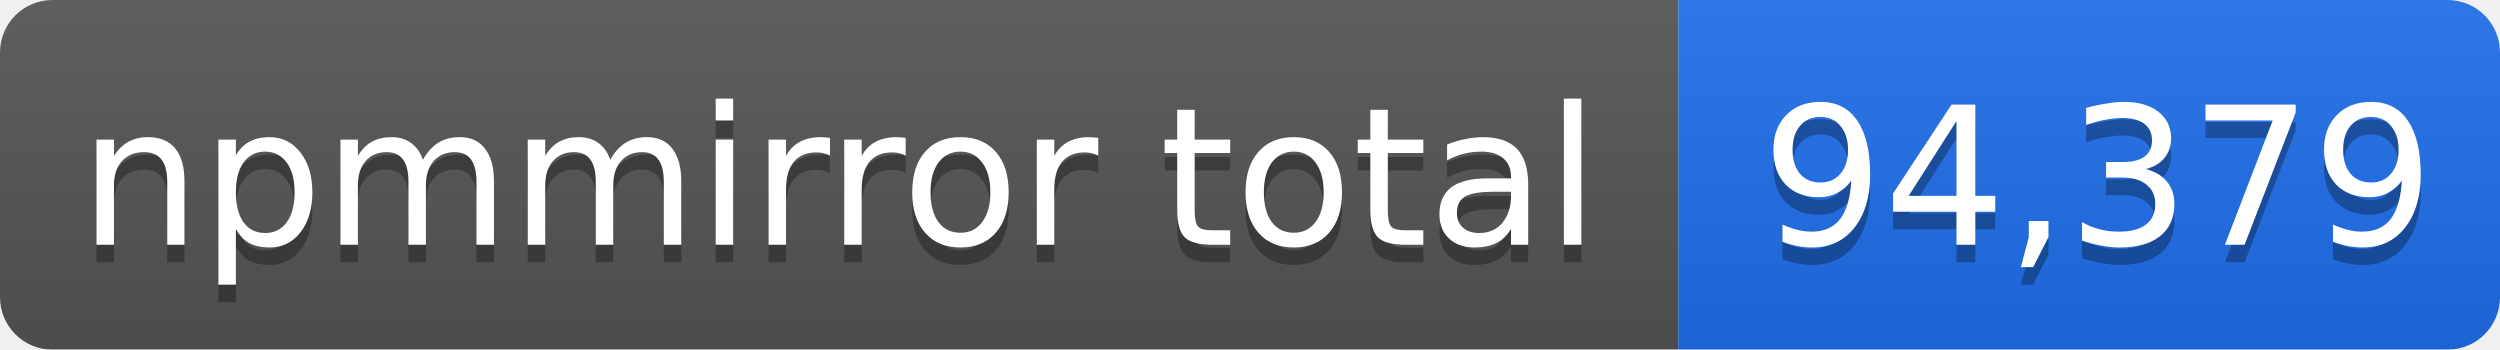
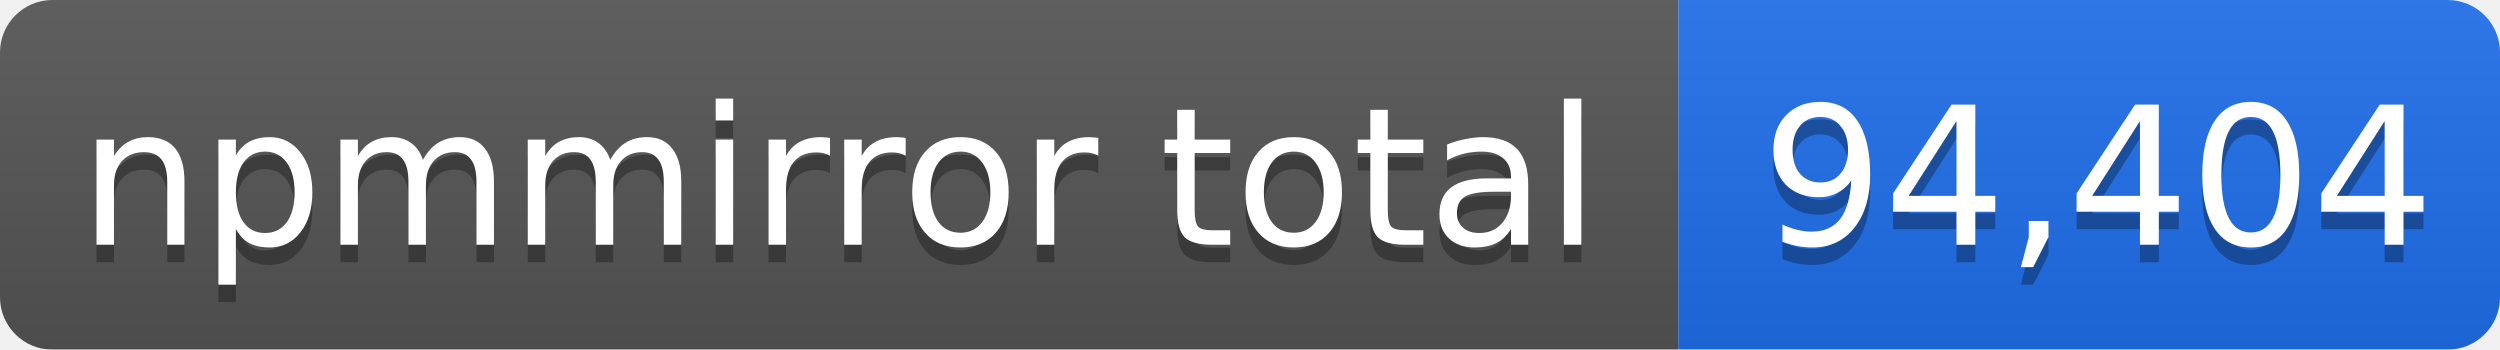
- <svg xmlns="http://www.w3.org/2000/svg" width="143" height="20" role="img" aria-label="npmmirror total: 94,379">
+ <svg xmlns="http://www.w3.org/2000/svg" width="143" height="20" role="img" aria-label="npmmirror total: 94,404">
  <linearGradient id="s" x2="0" y2="100%">
    <stop offset="0" stop-color="#bbb" stop-opacity=".1" />
    <stop offset="1" stop-opacity=".1" />
  </linearGradient>
  <mask id="m">
    <rect width="143" height="20" rx="3" fill="#fff" />
  </mask>
  <g mask="url(#m)">
    <rect width="96" height="20" fill="#555" />
    <rect x="96" width="47" height="20" fill="#1f6feb" />
    <rect width="143" height="20" fill="url(#s)" />
  </g>
  <g fill="#fff" text-anchor="middle" font-family="Verdana,Geneva,DejaVu Sans,sans-serif" font-size="11">
    <text x="48" y="15" fill="#010101" fill-opacity=".3">npmmirror total</text>
    <text x="48" y="14">npmmirror total</text>
-     <text x="120" y="15" fill="#010101" fill-opacity=".3">94,379</text>
-     <text x="120" y="14">94,379</text>
+     <text x="120" y="15" fill="#010101" fill-opacity=".3">94,404</text>
+     <text x="120" y="14">94,404</text>
  </g>
</svg>
